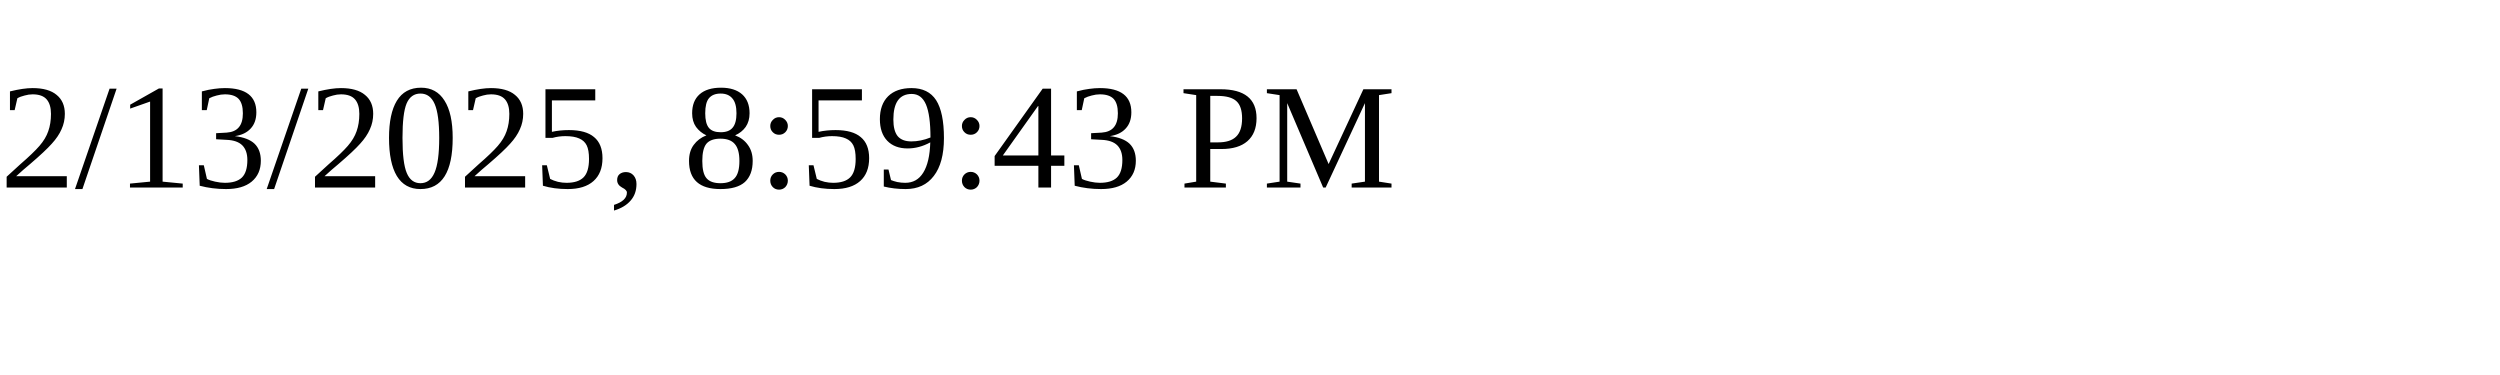
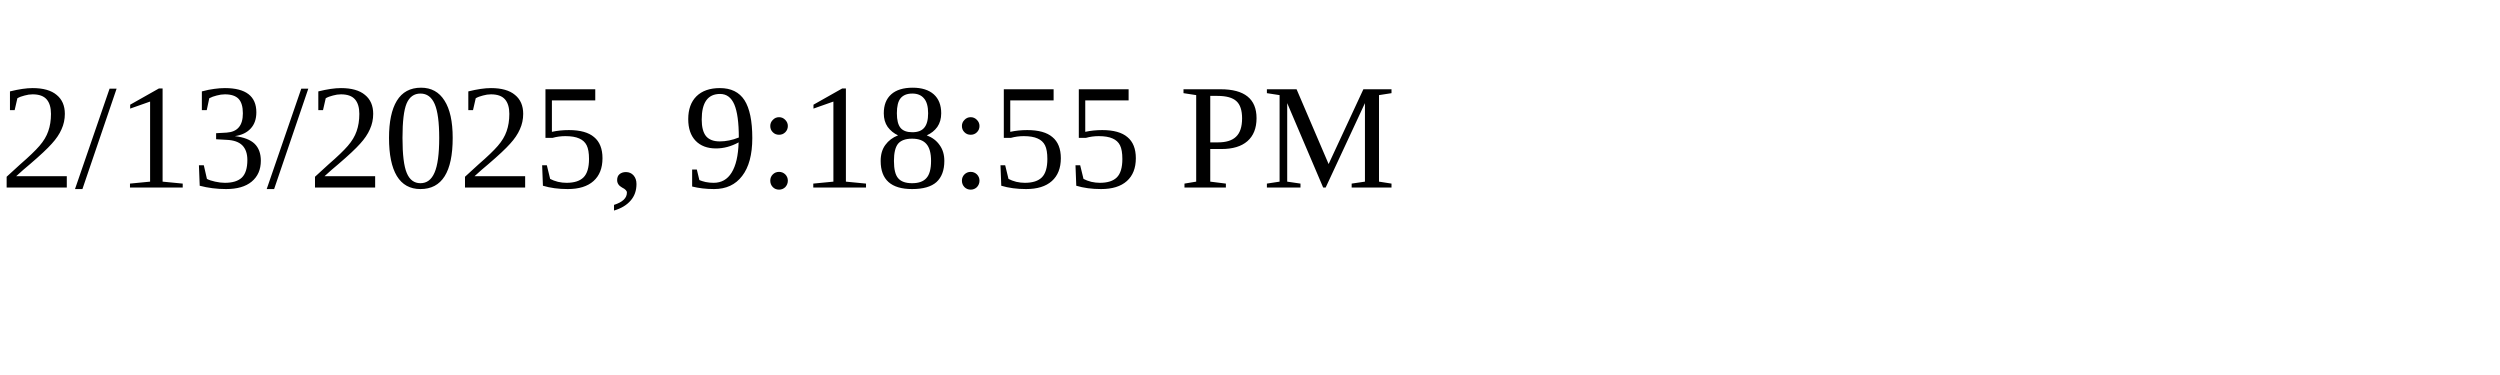
<svg xmlns="http://www.w3.org/2000/svg" height="30" width="200">
-   <text x="0" y="15">2/13/2025, 8:59:43 PM</text>
+   <text x="0" y="15">2/13/2025, 9:18:55 PM</text>
</svg>
